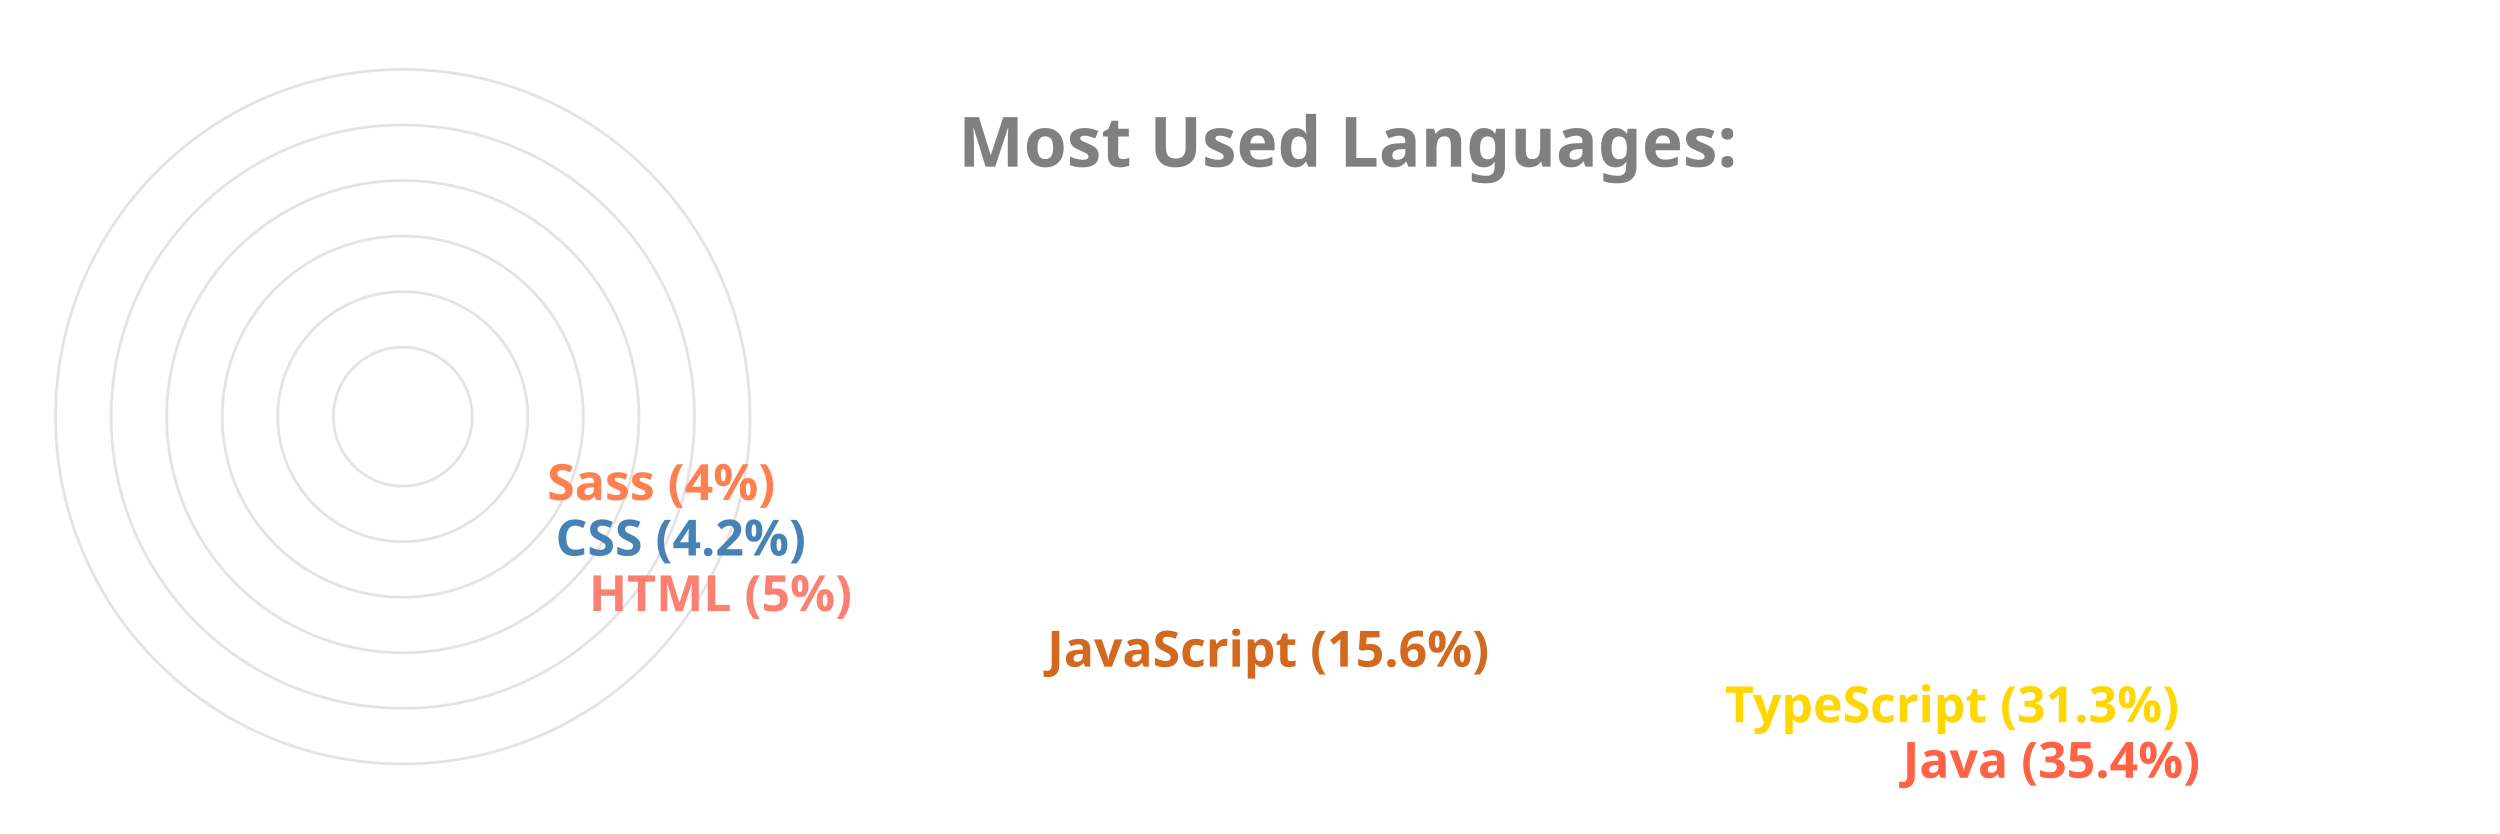
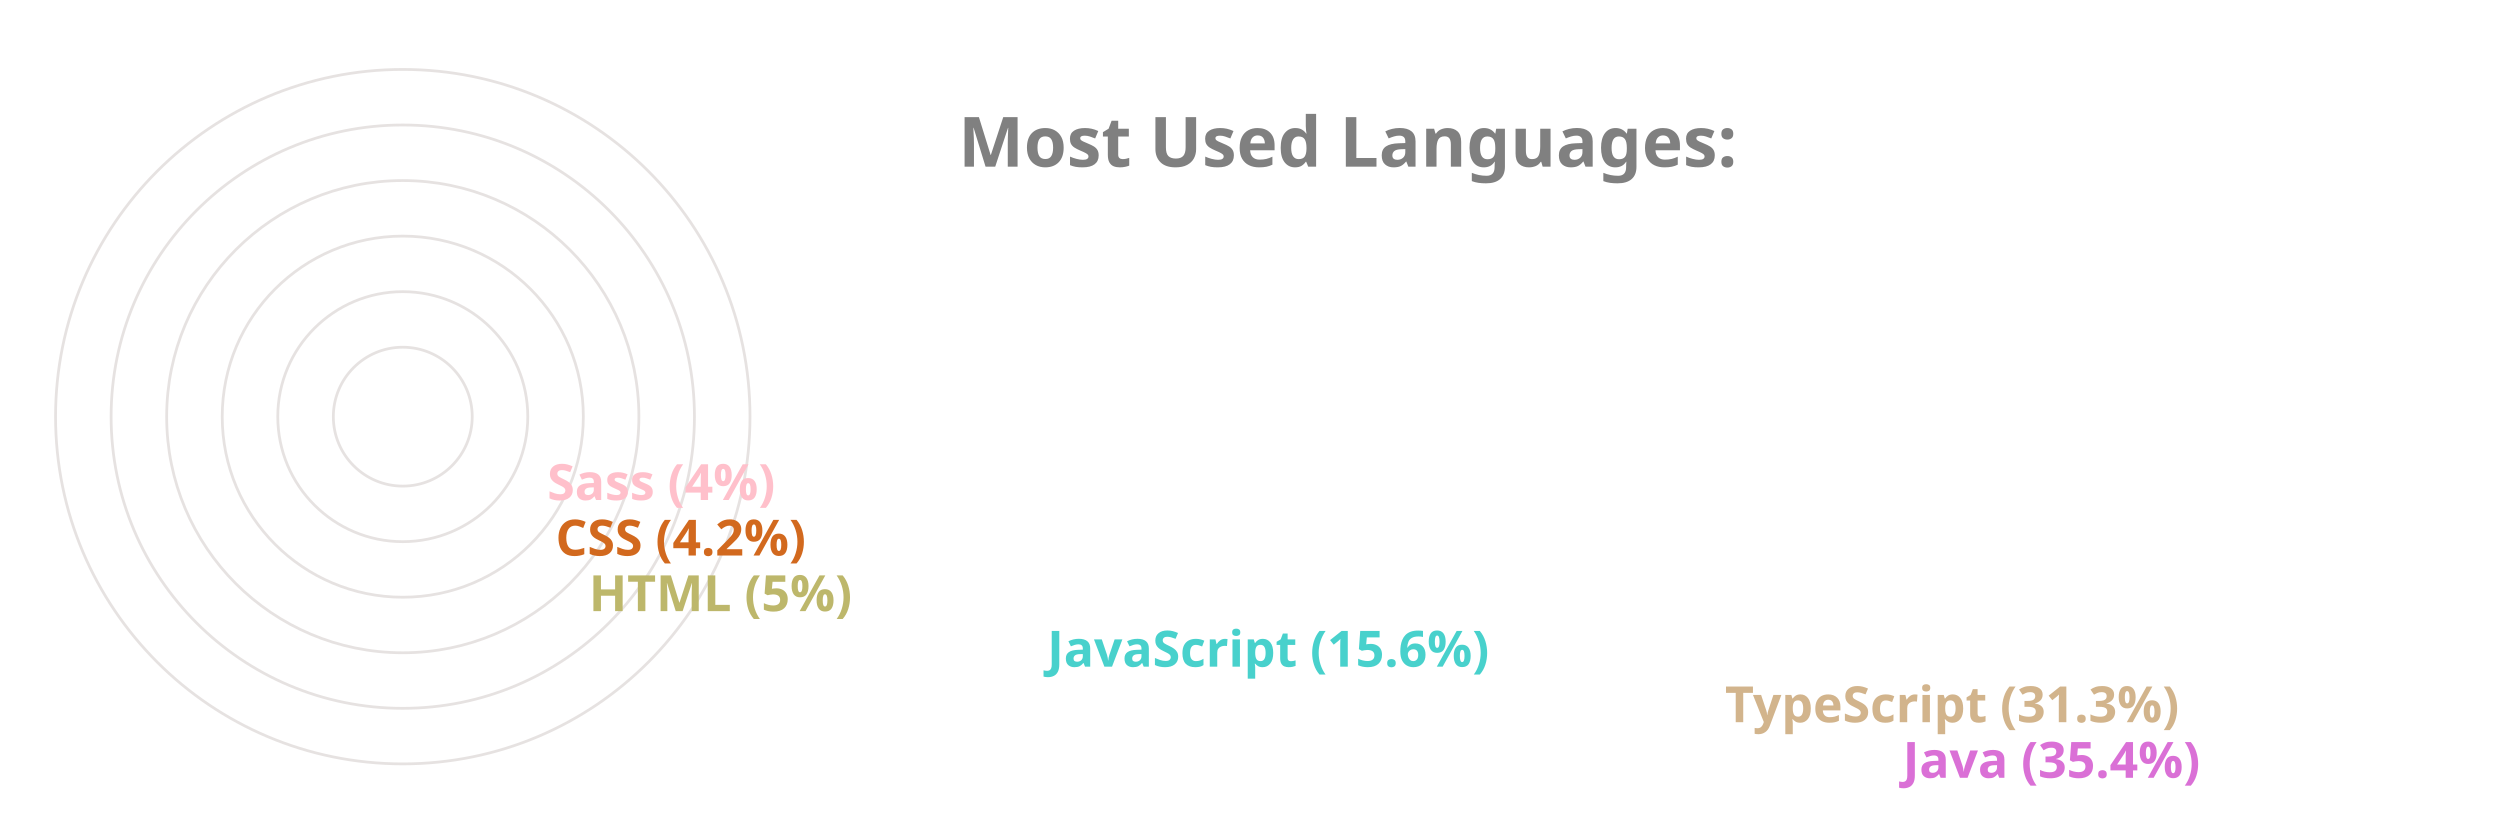
<svg xmlns="http://www.w3.org/2000/svg" viewBox="0 0 650 300" height="200px" width="600px">
  <style>
		.label {
			font: bold 25px sans-serif;
			color: #404040;
			-webkit-text-stroke: 1px white;
	  	}
		.name {
			font: bold 18px sans-serif;
			color: #404040;
	  	}

		.line {
			stroke-dasharray: 1000;
			stroke-dashoffset: 1000;
			animation: dash 3.5s ease-in-out forwards;	
			animation-iteration-count: infinite;
			animation-direction: alternate-reverse;
		}

		.path {
			stroke-dasharray: 1000;
			stroke-dashoffset: 1000;
			animation: dash 3.5s ease-in-out forwards;	
			animation-iteration-count: infinite;
			animation-direction: alternate-reverse;
		}
		  
		@keyframes dash {
			to {
				stroke-dashoffset: 0;
			}
		}

	</style>
  <g stroke="#E6E2E1" fill="none" stroke-width="1">
    <circle cx="20" cy="150" r="125" />
    <circle cx="20" cy="150" r="105" />
    <circle cx="20" cy="150" r="85" />
    <circle cx="20" cy="150" r="65" />
    <circle cx="20" cy="150" r="45" />
    <circle cx="20" cy="150" r="25" />
  </g>
  <g fill="none" stroke-width="20" class="line">
-     <line x2="550" y2="275" x1="20" y1="275" stroke="Tomato" />
-     <line x2="486" y2="255" x1="20" y1="255" stroke="Gold" />
-     <line x2="242" y2="235" x1="20" y1="235" stroke="Chocolate" />
-     <line x2="77" y2="215" x1="20" y1="215" stroke="Salmon" />
-     <line x2="65" y2="195" x1="20" y1="195" stroke="SteelBlue" />
-     <line x2="62" y2="175" x1="20" y1="175" stroke="Coral" />
+     <line x2="550" y2="275" x1="20" y1="275" stroke="Orchid" />
+     <line x2="486" y2="255" x1="20" y1="255" stroke="Tan" />
+     <line x2="242" y2="235" x1="20" y1="235" stroke="MediumTurquoise" />
+     <line x2="77" y2="215" x1="20" y1="215" stroke="DarkKhaki" />
+     <line x2="65" y2="195" x1="20" y1="195" stroke="Chocolate" />
+     <line x2="62" y2="175" x1="20" y1="175" stroke="Pink" />
  </g>
  <g fill="none" stroke-width="20" stroke-linecap="round" class="path">
-     <path d="M 20 275 A 125 125 45 0 1 -82 78" stroke="Tomato" />
-     <path d="M 20 255 A 105 105 45 0 1 -70 95" stroke="Gold" />
-     <path d="M 20 235 A 85 85 45 0 1 -61 126" stroke="Chocolate" />
-     <path d="M 20 215 A 65 65 45 0 1 -44 144" stroke="Salmon" />
-     <path d="M 20 195 A 45 45 45 0 1 -24 146" stroke="SteelBlue" />
-     <path d="M 20 175 A 25 25 45 0 1 -4 148" stroke="Coral" />
+     <path d="M 20 275 A 125 125 45 0 1 -82 78" stroke="Orchid" />
+     <path d="M 20 255 A 105 105 45 0 1 -70 95" stroke="Tan" />
+     <path d="M 20 235 A 85 85 45 0 1 -61 126" stroke="MediumTurquoise" />
+     <path d="M 20 215 A 65 65 45 0 1 -44 144" stroke="DarkKhaki" />
+     <path d="M 20 195 A 45 45 45 0 1 -24 146" stroke="Chocolate" />
+     <path d="M 20 175 A 25 25 45 0 1 -4 148" stroke="Pink" />
  </g>
  <g class="name">
-     <text x="560" y="280" fill="Tomato">Java (35.4%)</text>
-     <text x="496" y="260" fill="Gold">TypeScript (31.3%)</text>
-     <text x="252" y="240" fill="Chocolate">JavaScript (15.6%)</text>
-     <text x="87" y="220" fill="Salmon">HTML (5%)</text>
-     <text x="75" y="200" fill="SteelBlue">CSS (4.2%)</text>
-     <text x="72" y="180" fill="Coral">Sass (4%)</text>
+     <text x="560" y="280" fill="Orchid">Java (35.4%)</text>
+     <text x="496" y="260" fill="Tan">TypeScript (31.3%)</text>
+     <text x="252" y="240" fill="MediumTurquoise">JavaScript (15.6%)</text>
+     <text x="87" y="220" fill="DarkKhaki">HTML (5%)</text>
+     <text x="75" y="200" fill="Chocolate">CSS (4.2%)</text>
+     <text x="72" y="180" fill="Pink">Sass (4%)</text>
  </g>
  <g class="label">
    <text x="220" y="60" fill="grey">Most Used Languages:</text>
  </g>
</svg>
